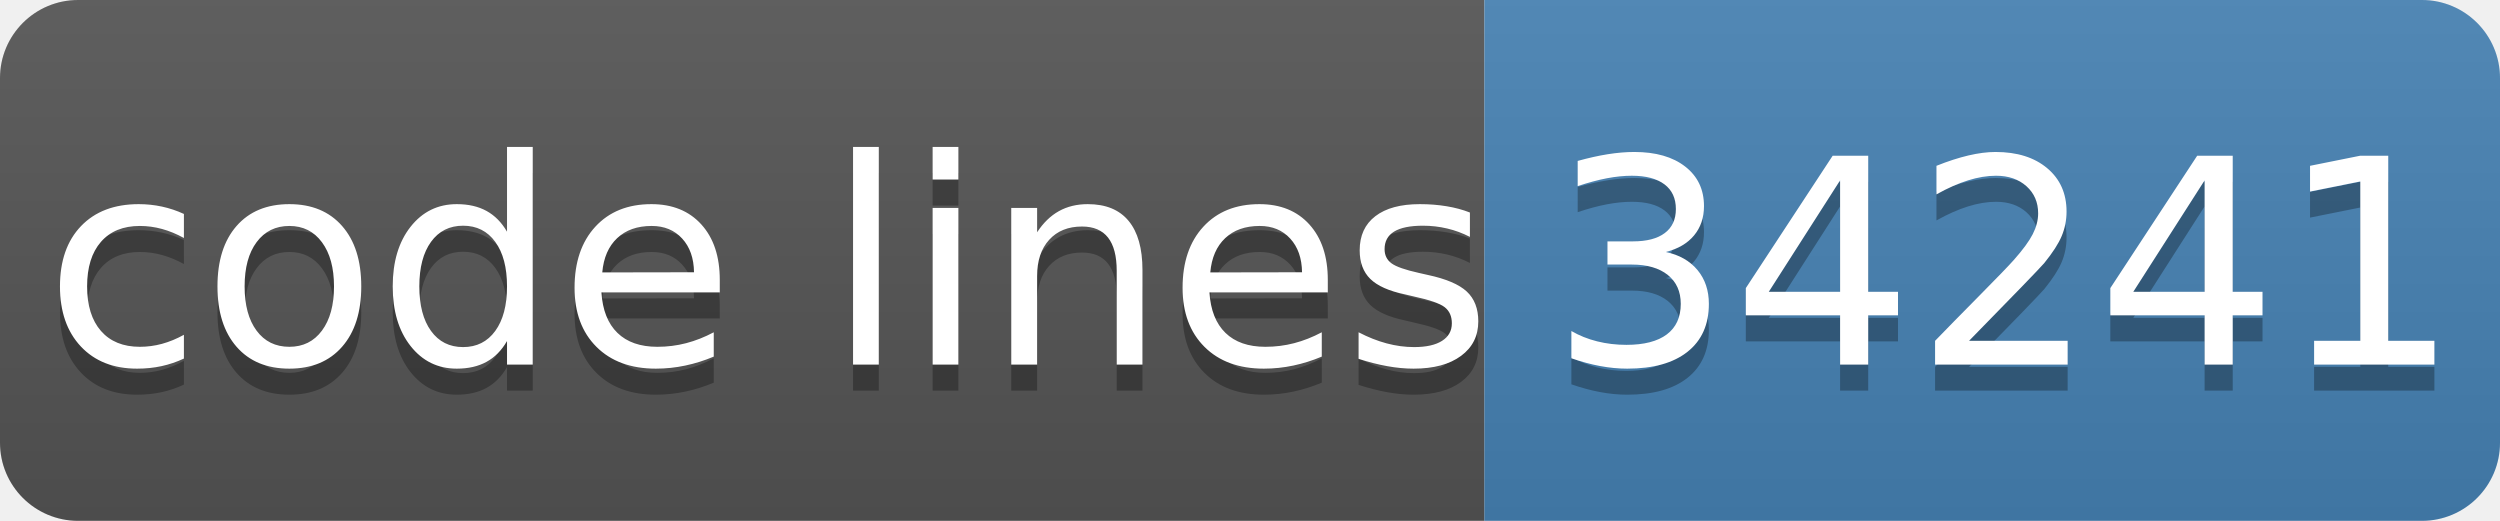
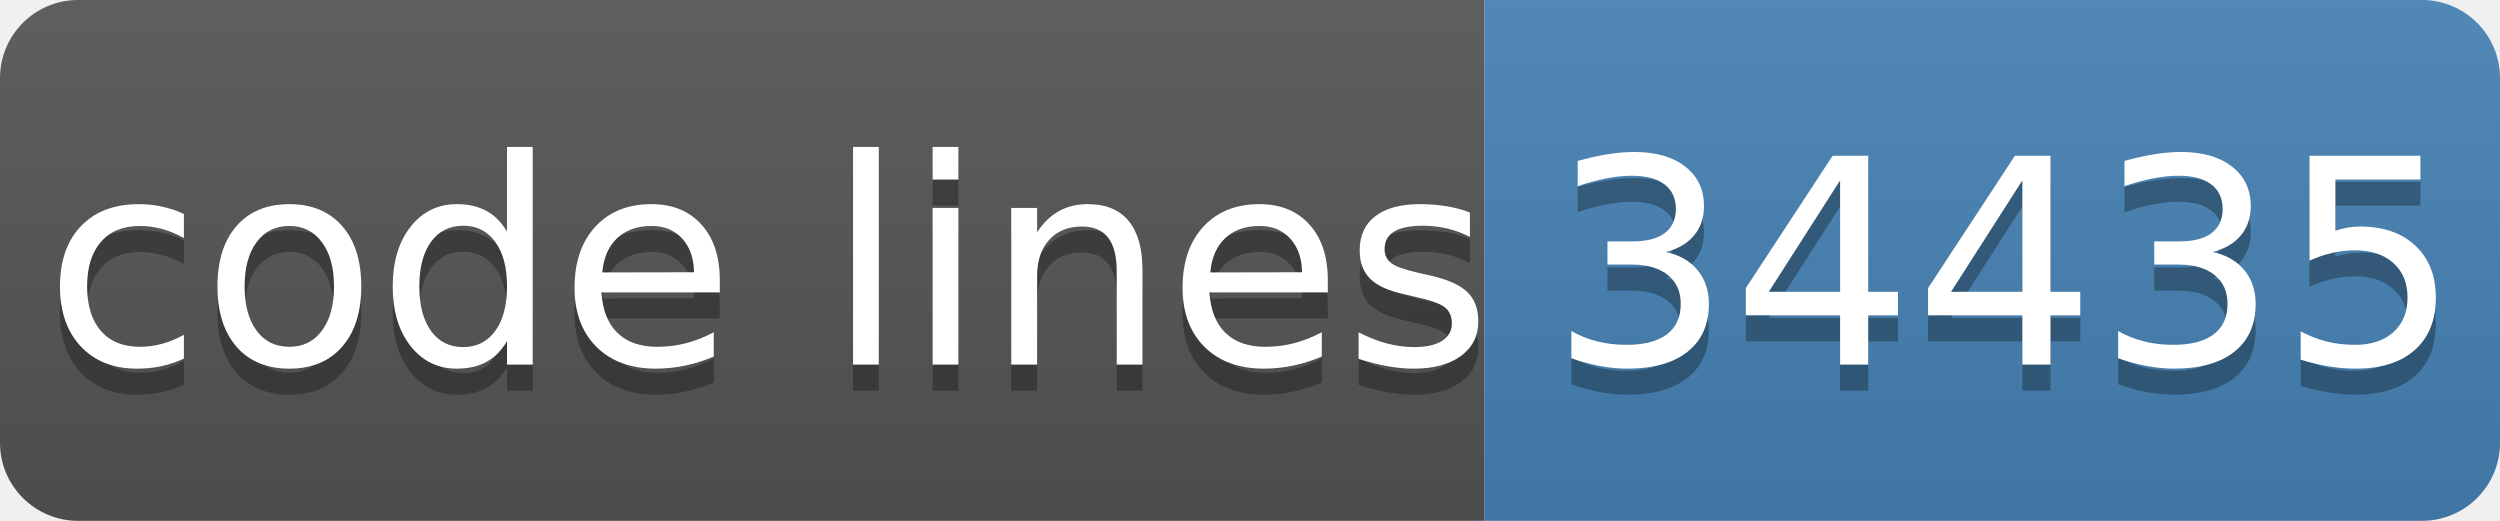
- <svg xmlns="http://www.w3.org/2000/svg" width="96" height="20" role="img" aria-label="code lines: 34241">
+ <svg xmlns="http://www.w3.org/2000/svg" width="96" height="20" role="img" aria-label="code lines: 34435">
  <linearGradient id="s" x2="0" y2="100%">
    <stop offset="0" stop-color="#bbb" stop-opacity=".1" />
    <stop offset="1" stop-opacity=".1" />
  </linearGradient>
  <clipPath id="r">
    <rect width="96" height="20" rx="3" fill="#fff" />
  </clipPath>
  <g clip-path="url(#r)">
    <rect width="57" height="20" fill="#555" />
    <rect x="57" width="40" height="20" fill="#4682b4" />
    <rect width="96" height="20" fill="url(#s)" />
  </g>
  <g fill="#fff" text-anchor="middle" font-family="Verdana,Geneva,DejaVu Sans,sans-serif" text-rendering="geometricPrecision" font-size="110">
    <text aria-hidden="true" x="295" y="150" fill="#010101" fill-opacity=".3" transform="scale(.1)" textLength="510">code lines</text>
    <text x="295" y="140" transform="scale(.1)" fill="#fff" textLength="510">code lines</text>
-     <text aria-hidden="true" x="770" y="150" fill="#010101" fill-opacity=".3" transform="scale(.1)" textLength="320">34241</text>
-     <text x="770" y="140" transform="scale(.1)" fill="#fff" textLength="320">34241</text>
+     <text aria-hidden="true" x="770" y="150" fill="#010101" fill-opacity=".3" transform="scale(.1)" textLength="320">34435</text>
+     <text x="770" y="140" transform="scale(.1)" fill="#fff" textLength="320">34435</text>
  </g>
</svg>
